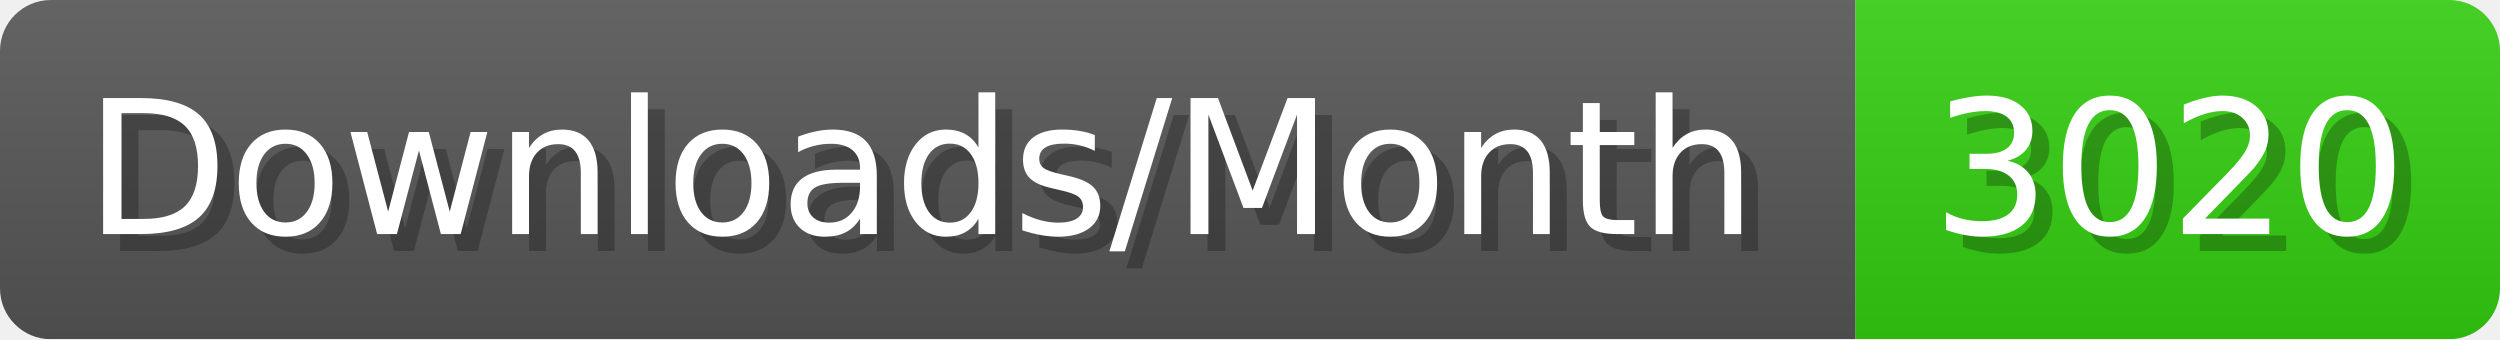
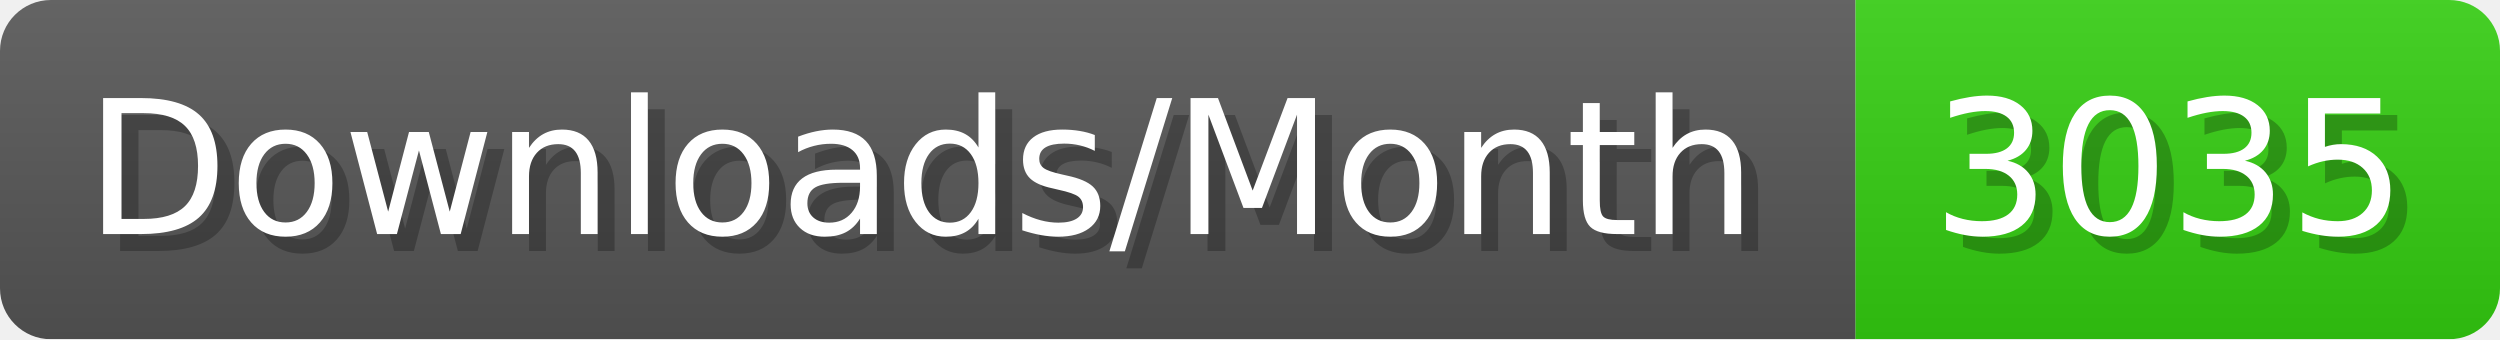
- <svg xmlns="http://www.w3.org/2000/svg" width="147.4" height="20" viewBox="0 0 1474 200" role="img" aria-label="Downloads/Month: 3020">
+ <svg xmlns="http://www.w3.org/2000/svg" width="147.4" height="20" viewBox="0 0 1474 200" role="img" aria-label="Downloads/Month: 3035">
  <linearGradient id="YlXUI" x2="0" y2="100%">
    <stop offset="0" stop-opacity=".1" stop-color="#EEE" />
    <stop offset="1" stop-opacity=".1" />
  </linearGradient>
  <mask id="JHhop">
    <rect width="1474" height="200" rx="30" fill="#FFF" />
  </mask>
  <g mask="url(#JHhop)">
    <rect width="1094" height="200" fill="#555" />
    <rect width="380" height="200" fill="#3C1" x="1094" />
    <rect width="1474" height="200" fill="url(#YlXUI)" />
  </g>
  <g aria-hidden="true" fill="#fff" text-anchor="start" font-family="Verdana,DejaVu Sans,sans-serif" font-size="110">
    <text x="60" y="148" textLength="994" fill="#000" opacity="0.25">Downloads/Month</text>
    <text x="50" y="138" textLength="994">Downloads/Month</text>
-     <text x="1149" y="148" textLength="280" fill="#000" opacity="0.25">3020</text>
-     <text x="1139" y="138" textLength="280">3020</text>
+     <text x="1149" y="148" textLength="280" fill="#000" opacity="0.25">3035</text>
+     <text x="1139" y="138" textLength="280">3035</text>
  </g>
</svg>
